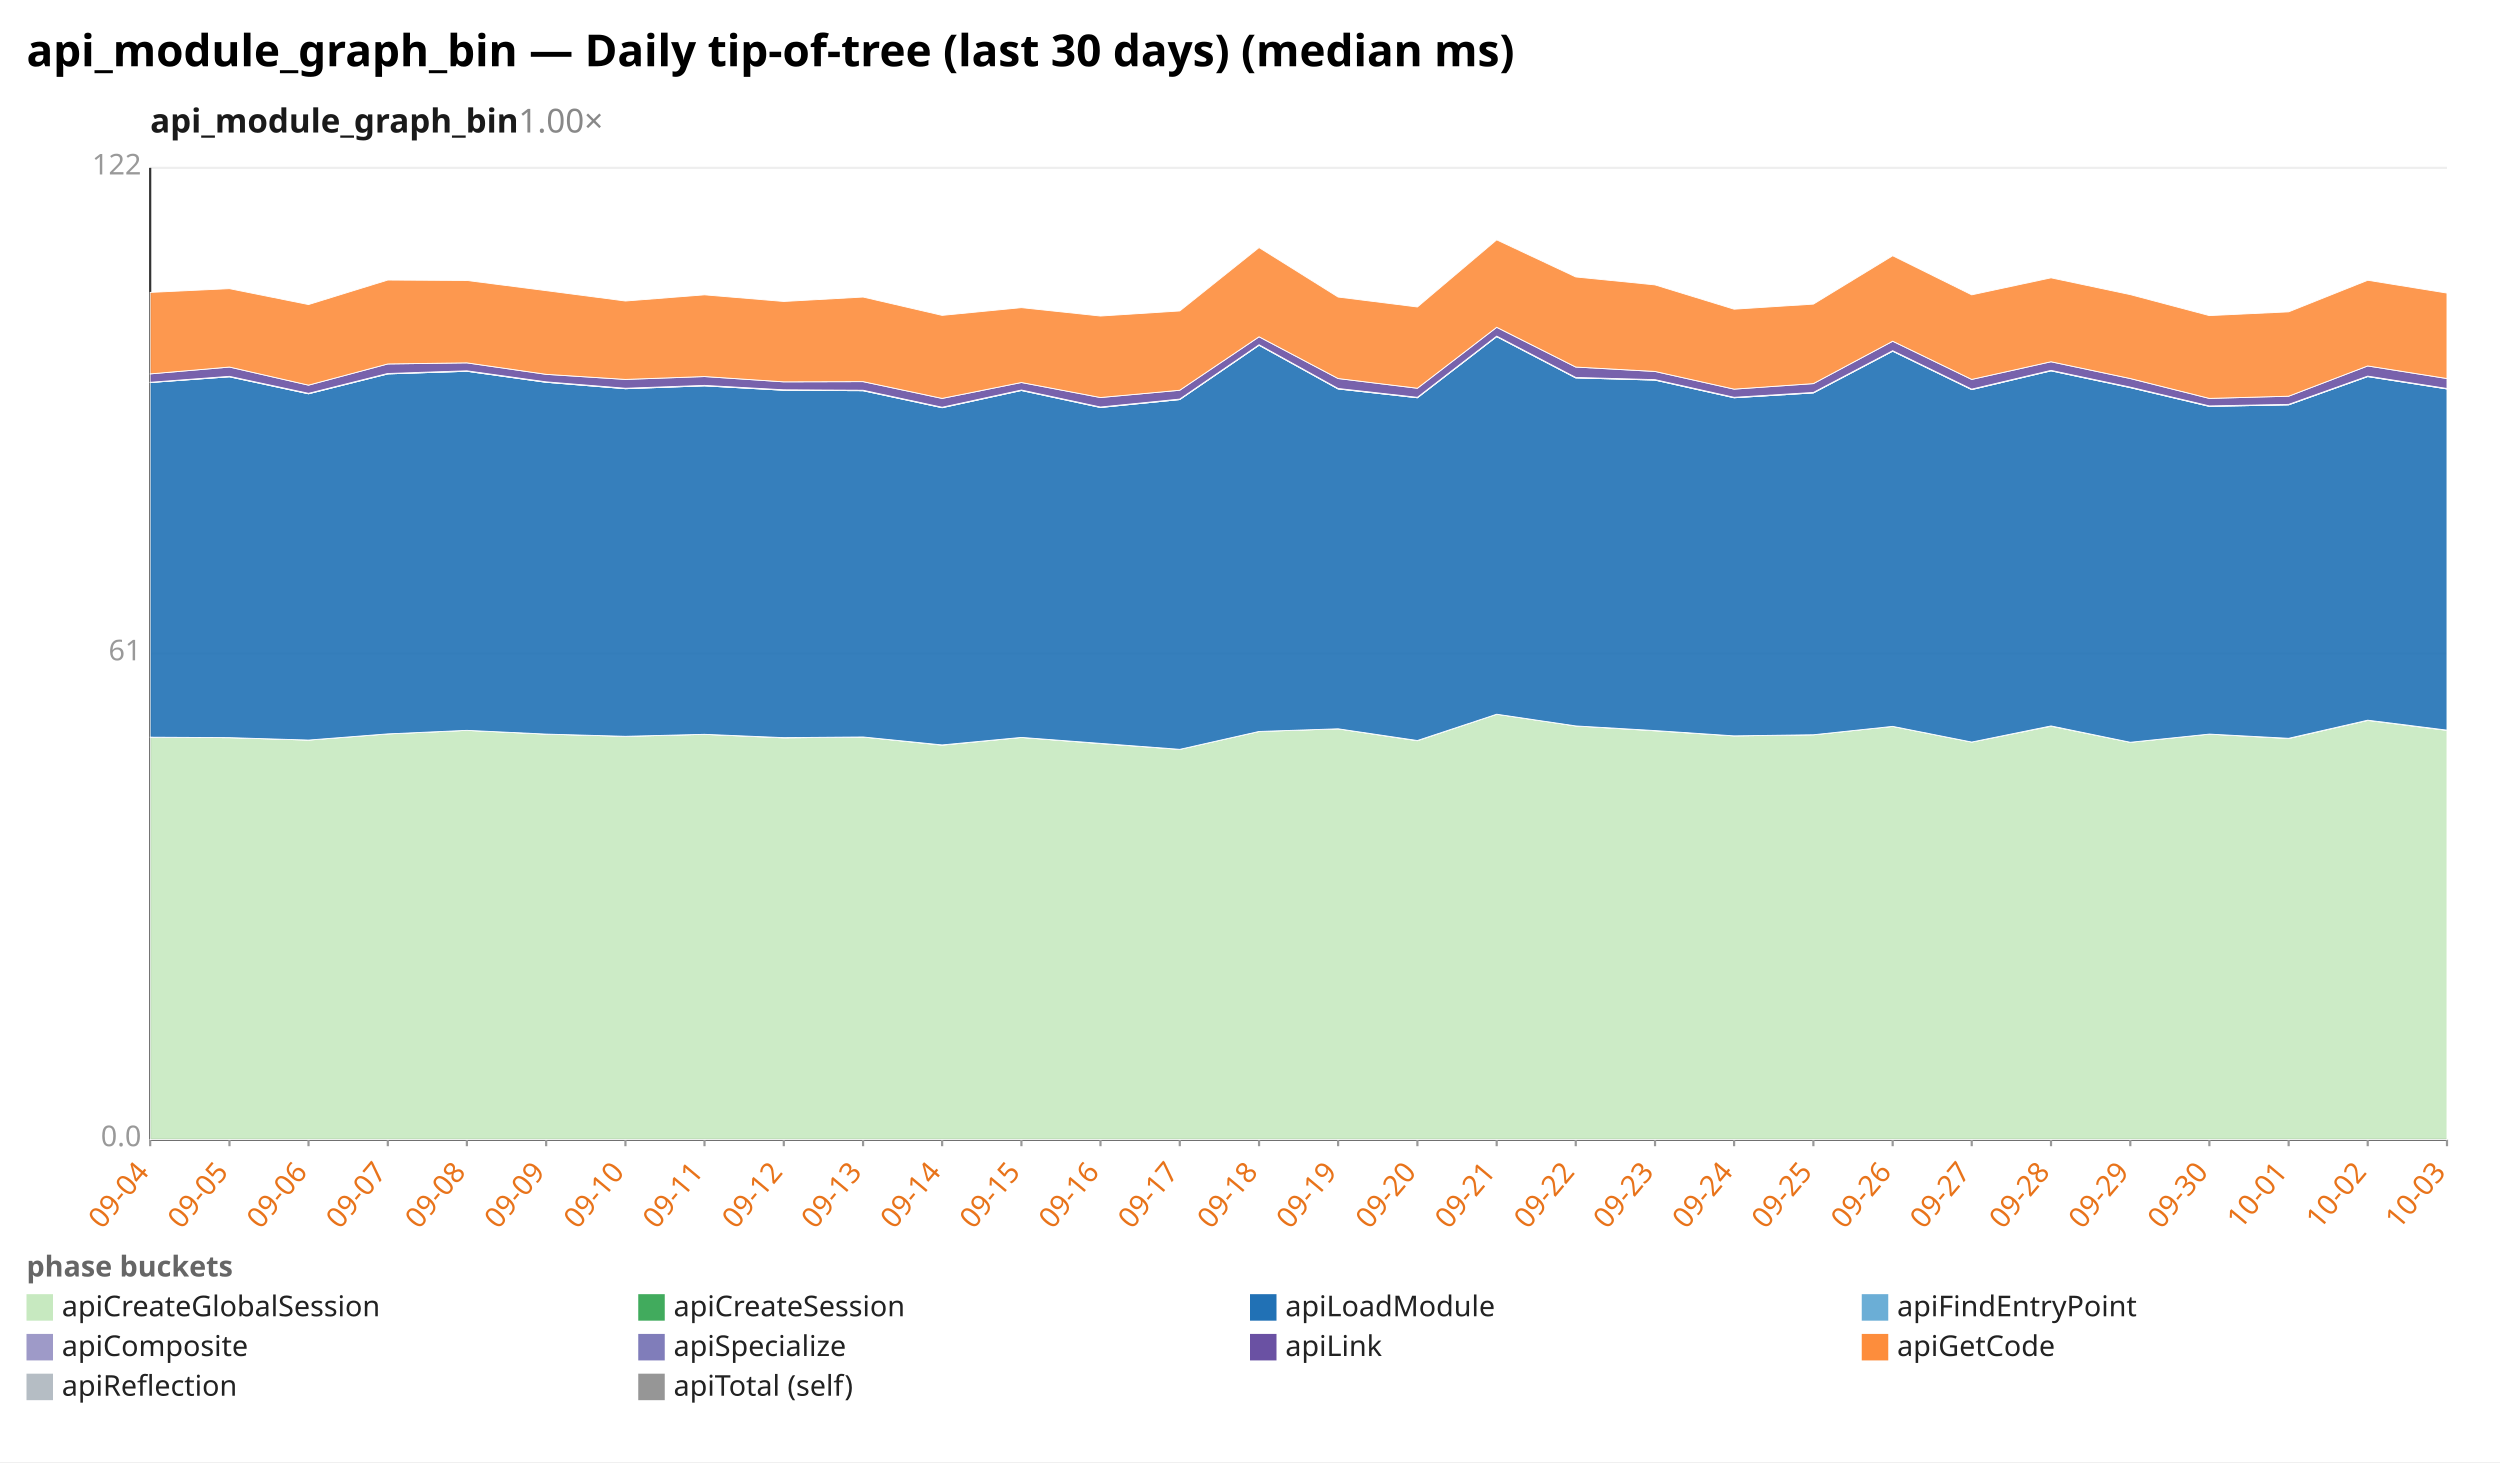
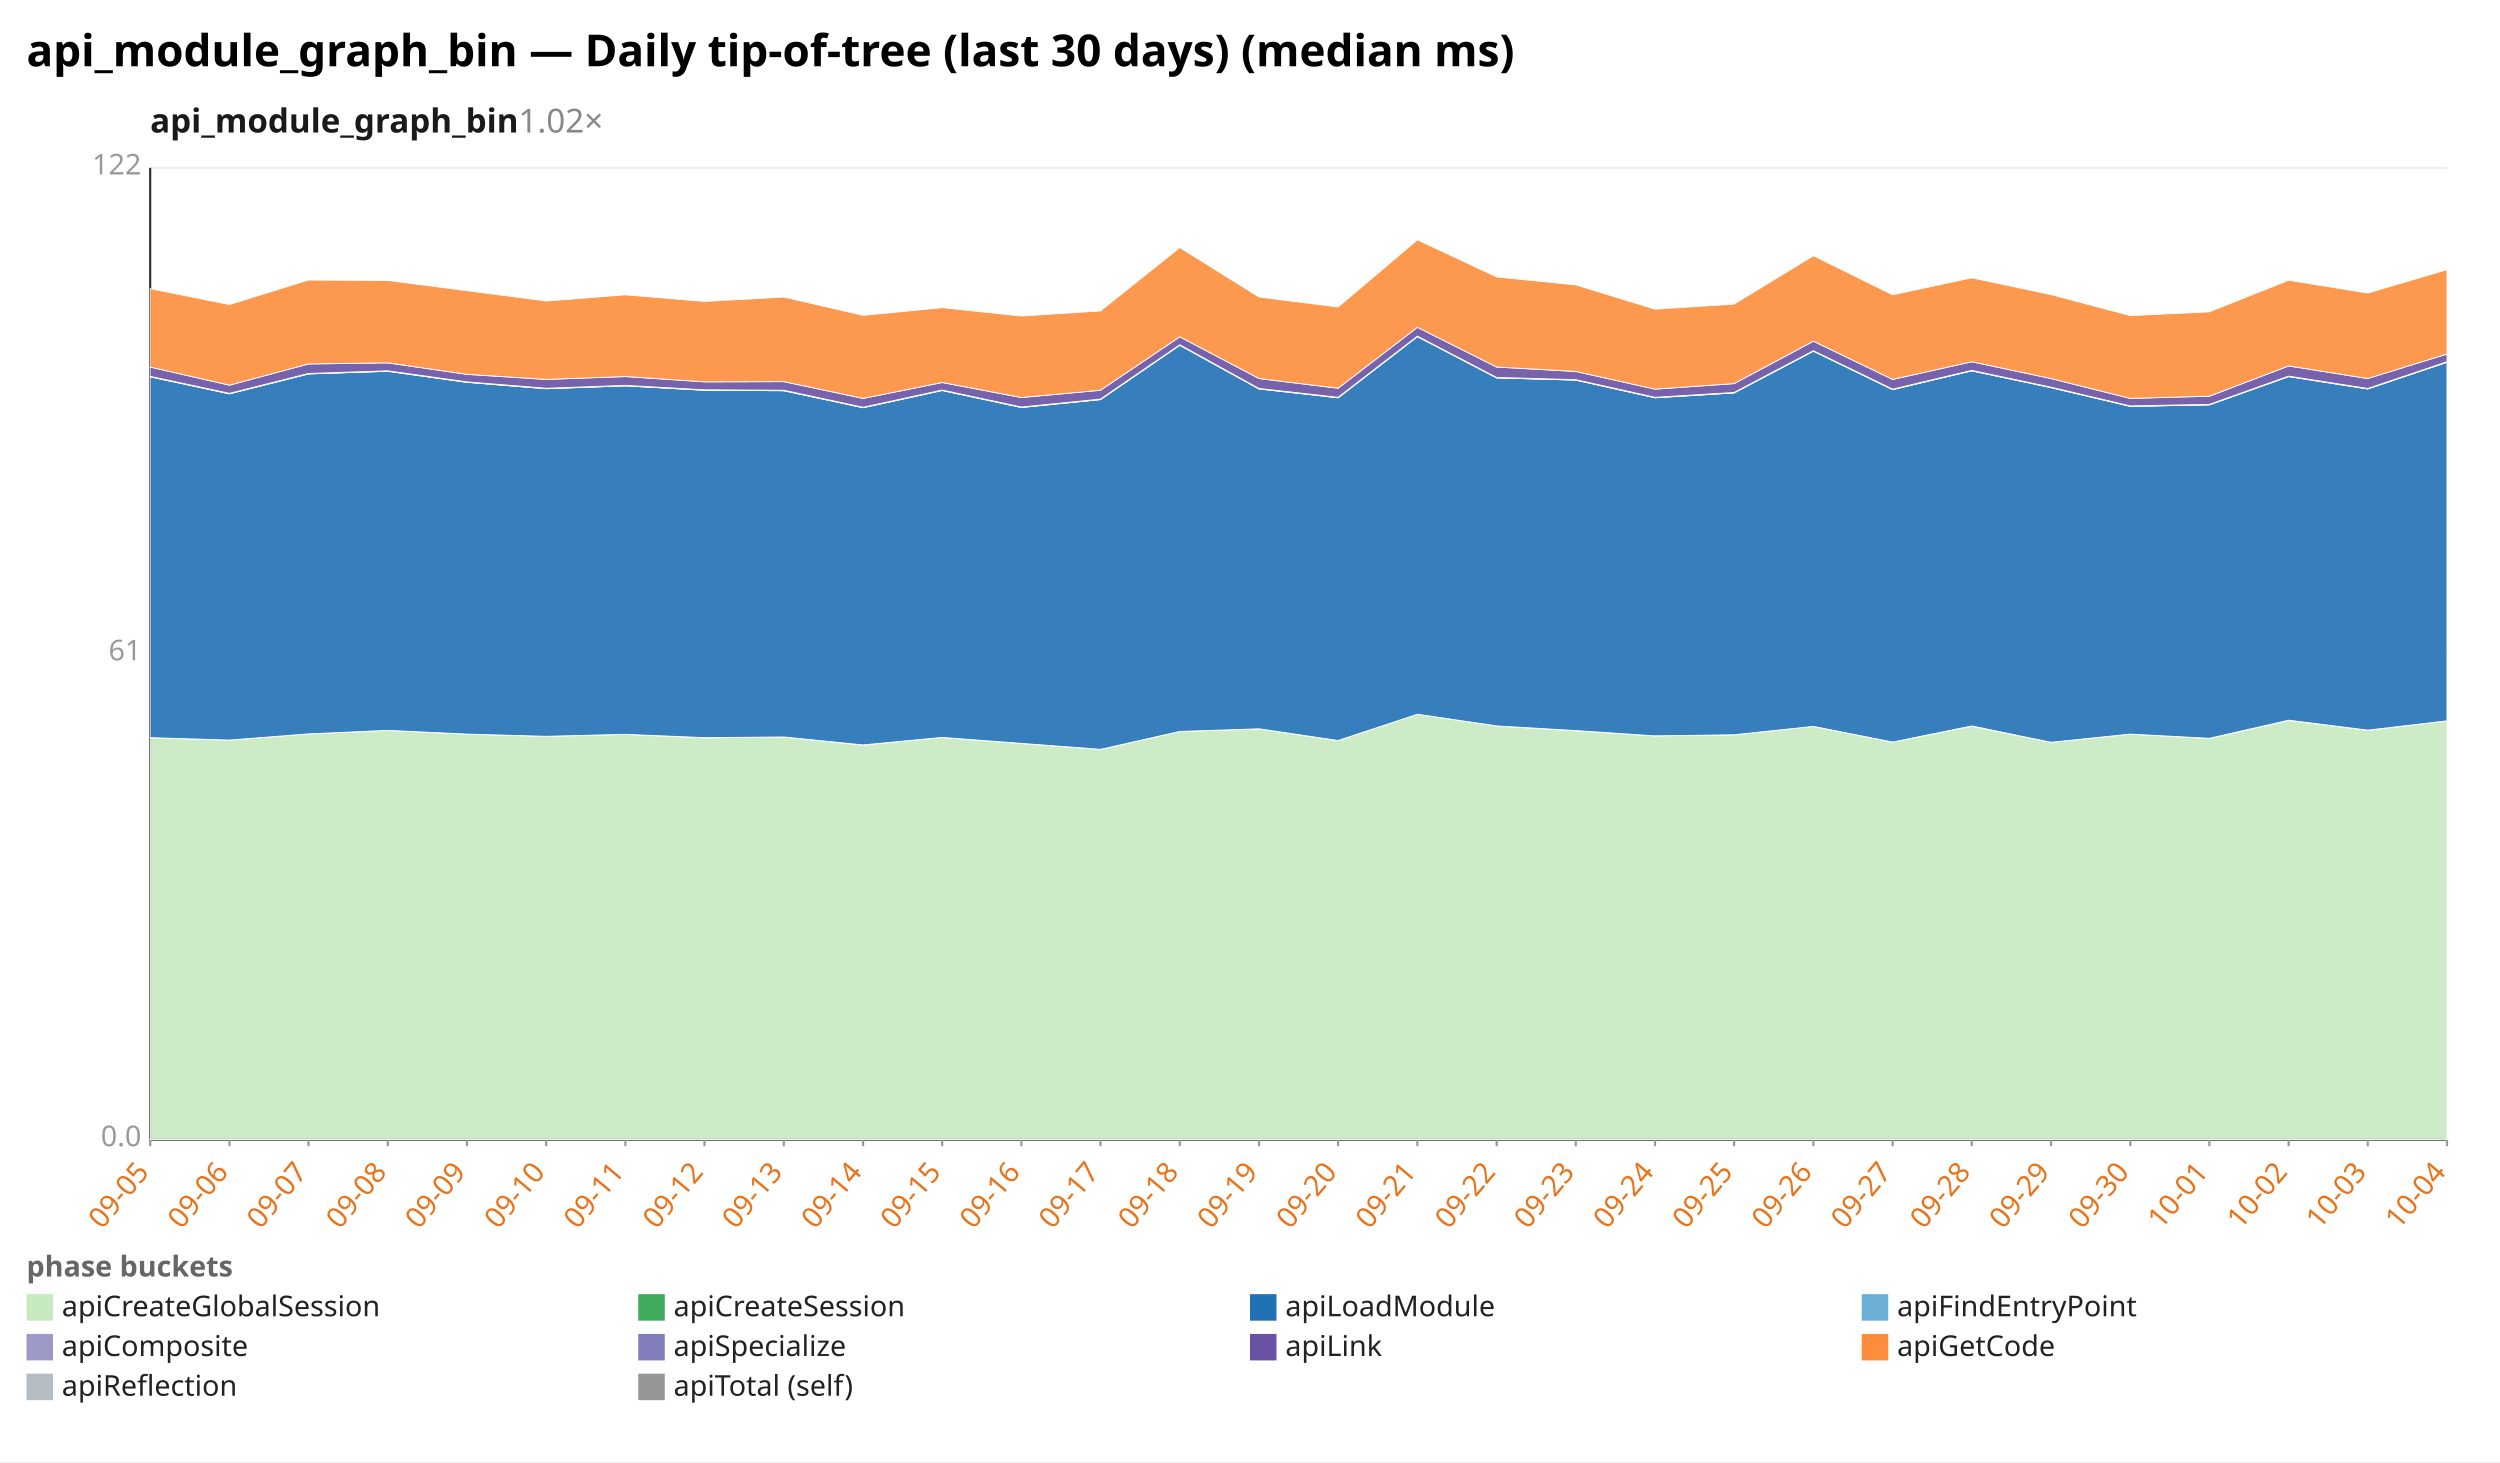
<svg xmlns="http://www.w3.org/2000/svg" width="1132" height="662" viewBox="0 0 1132 662" preserveAspectRatio="xMidYMid meet" font-family="sans-serif" font-size="13">
  <rect width="1132" height="662" fill="white" />
  <text x="12" y="30" font-size="20" font-weight="bold">api_module_graph_bin — Daily tip-of-tree (last 30 days) (median ms)</text>
-   <text x="68" y="60" font-size="15" font-weight="600" fill="#1a1a1a">api_module_graph_bin<tspan fill="#888" font-weight="400" text-decoration="none">  1.00×</tspan>
+   <text x="68" y="60" font-size="15" font-weight="600" fill="#1a1a1a">api_module_graph_bin<tspan fill="#888" font-weight="400" text-decoration="none">  1.02×</tspan>
  </text>
  <line x1="68.0" y1="516.0" x2="1108.0" y2="516.0" stroke="#eee" />
  <text x="64.0" y="519.0" text-anchor="end" fill="#999">0.0</text>
  <line x1="68.0" y1="296.0" x2="1108.0" y2="296.0" stroke="#eee" />
  <text x="64.0" y="299.0" text-anchor="end" fill="#999">61</text>
  <line x1="68.0" y1="76.0" x2="1108.0" y2="76.0" stroke="#eee" />
  <text x="64.0" y="79.0" text-anchor="end" fill="#999">122</text>
  <line x1="68.0" y1="76.0" x2="68.0" y2="516.0" stroke="#333" />
  <line x1="68.0" y1="516.0" x2="1108.0" y2="516.0" stroke="#333" />
  <line x1="68.0" y1="516.0" x2="68.0" y2="519.0" stroke="#999" />
-   <text x="68.0" y="531.0" text-anchor="end" fill="#e8731a" transform="rotate(-50 68.0 531.0)">09-04</text>
+   <text x="68.0" y="531.0" text-anchor="end" fill="#e8731a" transform="rotate(-50 68.0 531.0)">09-05</text>
  <line x1="103.9" y1="516.0" x2="103.9" y2="519.0" stroke="#999" />
-   <text x="103.9" y="531.0" text-anchor="end" fill="#e8731a" transform="rotate(-50 103.9 531.0)">09-05</text>
+   <text x="103.9" y="531.0" text-anchor="end" fill="#e8731a" transform="rotate(-50 103.9 531.0)">09-06</text>
  <line x1="139.7" y1="516.0" x2="139.7" y2="519.0" stroke="#999" />
-   <text x="139.7" y="531.0" text-anchor="end" fill="#e8731a" transform="rotate(-50 139.7 531.0)">09-06</text>
+   <text x="139.7" y="531.0" text-anchor="end" fill="#e8731a" transform="rotate(-50 139.7 531.0)">09-07</text>
  <line x1="175.6" y1="516.0" x2="175.6" y2="519.0" stroke="#999" />
-   <text x="175.6" y="531.0" text-anchor="end" fill="#e8731a" transform="rotate(-50 175.6 531.0)">09-07</text>
+   <text x="175.6" y="531.0" text-anchor="end" fill="#e8731a" transform="rotate(-50 175.6 531.0)">09-08</text>
  <line x1="211.4" y1="516.0" x2="211.4" y2="519.0" stroke="#999" />
-   <text x="211.4" y="531.0" text-anchor="end" fill="#e8731a" transform="rotate(-50 211.4 531.0)">09-08</text>
+   <text x="211.4" y="531.0" text-anchor="end" fill="#e8731a" transform="rotate(-50 211.4 531.0)">09-09</text>
  <line x1="247.3" y1="516.0" x2="247.3" y2="519.0" stroke="#999" />
-   <text x="247.3" y="531.0" text-anchor="end" fill="#e8731a" transform="rotate(-50 247.3 531.0)">09-09</text>
+   <text x="247.3" y="531.0" text-anchor="end" fill="#e8731a" transform="rotate(-50 247.3 531.0)">09-10</text>
  <line x1="283.2" y1="516.0" x2="283.2" y2="519.0" stroke="#999" />
-   <text x="283.2" y="531.0" text-anchor="end" fill="#e8731a" transform="rotate(-50 283.2 531.0)">09-10</text>
+   <text x="283.2" y="531.0" text-anchor="end" fill="#e8731a" transform="rotate(-50 283.2 531.0)">09-11</text>
  <line x1="319.0" y1="516.0" x2="319.0" y2="519.0" stroke="#999" />
-   <text x="319.0" y="531.0" text-anchor="end" fill="#e8731a" transform="rotate(-50 319.0 531.0)">09-11</text>
+   <text x="319.0" y="531.0" text-anchor="end" fill="#e8731a" transform="rotate(-50 319.0 531.0)">09-12</text>
  <line x1="354.9" y1="516.0" x2="354.9" y2="519.0" stroke="#999" />
-   <text x="354.9" y="531.0" text-anchor="end" fill="#e8731a" transform="rotate(-50 354.9 531.0)">09-12</text>
+   <text x="354.9" y="531.0" text-anchor="end" fill="#e8731a" transform="rotate(-50 354.9 531.0)">09-13</text>
  <line x1="390.8" y1="516.0" x2="390.8" y2="519.0" stroke="#999" />
-   <text x="390.8" y="531.0" text-anchor="end" fill="#e8731a" transform="rotate(-50 390.8 531.0)">09-13</text>
+   <text x="390.8" y="531.0" text-anchor="end" fill="#e8731a" transform="rotate(-50 390.8 531.0)">09-14</text>
  <line x1="426.6" y1="516.0" x2="426.6" y2="519.0" stroke="#999" />
-   <text x="426.6" y="531.0" text-anchor="end" fill="#e8731a" transform="rotate(-50 426.6 531.0)">09-14</text>
+   <text x="426.6" y="531.0" text-anchor="end" fill="#e8731a" transform="rotate(-50 426.6 531.0)">09-15</text>
  <line x1="462.5" y1="516.0" x2="462.5" y2="519.0" stroke="#999" />
-   <text x="462.5" y="531.0" text-anchor="end" fill="#e8731a" transform="rotate(-50 462.5 531.0)">09-15</text>
+   <text x="462.5" y="531.0" text-anchor="end" fill="#e8731a" transform="rotate(-50 462.5 531.0)">09-16</text>
  <line x1="498.3" y1="516.0" x2="498.3" y2="519.0" stroke="#999" />
-   <text x="498.3" y="531.0" text-anchor="end" fill="#e8731a" transform="rotate(-50 498.3 531.0)">09-16</text>
+   <text x="498.3" y="531.0" text-anchor="end" fill="#e8731a" transform="rotate(-50 498.3 531.0)">09-17</text>
  <line x1="534.2" y1="516.0" x2="534.2" y2="519.0" stroke="#999" />
-   <text x="534.2" y="531.0" text-anchor="end" fill="#e8731a" transform="rotate(-50 534.2 531.0)">09-17</text>
+   <text x="534.2" y="531.0" text-anchor="end" fill="#e8731a" transform="rotate(-50 534.2 531.0)">09-18</text>
  <line x1="570.1" y1="516.0" x2="570.1" y2="519.0" stroke="#999" />
-   <text x="570.1" y="531.0" text-anchor="end" fill="#e8731a" transform="rotate(-50 570.1 531.0)">09-18</text>
+   <text x="570.1" y="531.0" text-anchor="end" fill="#e8731a" transform="rotate(-50 570.1 531.0)">09-19</text>
  <line x1="605.9" y1="516.0" x2="605.9" y2="519.0" stroke="#999" />
-   <text x="605.9" y="531.0" text-anchor="end" fill="#e8731a" transform="rotate(-50 605.9 531.0)">09-19</text>
+   <text x="605.9" y="531.0" text-anchor="end" fill="#e8731a" transform="rotate(-50 605.9 531.0)">09-20</text>
  <line x1="641.8" y1="516.0" x2="641.8" y2="519.0" stroke="#999" />
-   <text x="641.8" y="531.0" text-anchor="end" fill="#e8731a" transform="rotate(-50 641.8 531.0)">09-20</text>
+   <text x="641.8" y="531.0" text-anchor="end" fill="#e8731a" transform="rotate(-50 641.8 531.0)">09-21</text>
  <line x1="677.7" y1="516.0" x2="677.7" y2="519.0" stroke="#999" />
-   <text x="677.7" y="531.0" text-anchor="end" fill="#e8731a" transform="rotate(-50 677.7 531.0)">09-21</text>
+   <text x="677.7" y="531.0" text-anchor="end" fill="#e8731a" transform="rotate(-50 677.7 531.0)">09-22</text>
  <line x1="713.5" y1="516.0" x2="713.5" y2="519.0" stroke="#999" />
-   <text x="713.5" y="531.0" text-anchor="end" fill="#e8731a" transform="rotate(-50 713.5 531.0)">09-22</text>
+   <text x="713.5" y="531.0" text-anchor="end" fill="#e8731a" transform="rotate(-50 713.5 531.0)">09-23</text>
  <line x1="749.4" y1="516.0" x2="749.4" y2="519.0" stroke="#999" />
-   <text x="749.4" y="531.0" text-anchor="end" fill="#e8731a" transform="rotate(-50 749.4 531.0)">09-23</text>
+   <text x="749.4" y="531.0" text-anchor="end" fill="#e8731a" transform="rotate(-50 749.4 531.0)">09-24</text>
  <line x1="785.2" y1="516.0" x2="785.2" y2="519.0" stroke="#999" />
-   <text x="785.2" y="531.0" text-anchor="end" fill="#e8731a" transform="rotate(-50 785.2 531.0)">09-24</text>
+   <text x="785.2" y="531.0" text-anchor="end" fill="#e8731a" transform="rotate(-50 785.2 531.0)">09-25</text>
  <line x1="821.1" y1="516.0" x2="821.1" y2="519.0" stroke="#999" />
-   <text x="821.1" y="531.0" text-anchor="end" fill="#e8731a" transform="rotate(-50 821.1 531.0)">09-25</text>
+   <text x="821.1" y="531.0" text-anchor="end" fill="#e8731a" transform="rotate(-50 821.1 531.0)">09-26</text>
  <line x1="857.0" y1="516.0" x2="857.0" y2="519.0" stroke="#999" />
-   <text x="857.0" y="531.0" text-anchor="end" fill="#e8731a" transform="rotate(-50 857.0 531.0)">09-26</text>
+   <text x="857.0" y="531.0" text-anchor="end" fill="#e8731a" transform="rotate(-50 857.0 531.0)">09-27</text>
  <line x1="892.8" y1="516.0" x2="892.8" y2="519.0" stroke="#999" />
-   <text x="892.8" y="531.0" text-anchor="end" fill="#e8731a" transform="rotate(-50 892.8 531.0)">09-27</text>
+   <text x="892.8" y="531.0" text-anchor="end" fill="#e8731a" transform="rotate(-50 892.8 531.0)">09-28</text>
  <line x1="928.7" y1="516.0" x2="928.7" y2="519.0" stroke="#999" />
-   <text x="928.7" y="531.0" text-anchor="end" fill="#e8731a" transform="rotate(-50 928.7 531.0)">09-28</text>
+   <text x="928.7" y="531.0" text-anchor="end" fill="#e8731a" transform="rotate(-50 928.7 531.0)">09-29</text>
  <line x1="964.6" y1="516.0" x2="964.6" y2="519.0" stroke="#999" />
-   <text x="964.6" y="531.0" text-anchor="end" fill="#e8731a" transform="rotate(-50 964.6 531.0)">09-29</text>
+   <text x="964.6" y="531.0" text-anchor="end" fill="#e8731a" transform="rotate(-50 964.6 531.0)">09-30</text>
  <line x1="1000.4" y1="516.0" x2="1000.4" y2="519.0" stroke="#999" />
-   <text x="1000.4" y="531.0" text-anchor="end" fill="#e8731a" transform="rotate(-50 1000.4 531.0)">09-30</text>
+   <text x="1000.4" y="531.0" text-anchor="end" fill="#e8731a" transform="rotate(-50 1000.4 531.0)">10-01</text>
  <line x1="1036.3" y1="516.0" x2="1036.3" y2="519.0" stroke="#999" />
-   <text x="1036.3" y="531.0" text-anchor="end" fill="#e8731a" transform="rotate(-50 1036.3 531.0)">10-01</text>
+   <text x="1036.3" y="531.0" text-anchor="end" fill="#e8731a" transform="rotate(-50 1036.3 531.0)">10-02</text>
  <line x1="1072.1" y1="516.0" x2="1072.1" y2="519.0" stroke="#999" />
-   <text x="1072.1" y="531.0" text-anchor="end" fill="#e8731a" transform="rotate(-50 1072.1 531.0)">10-02</text>
+   <text x="1072.1" y="531.0" text-anchor="end" fill="#e8731a" transform="rotate(-50 1072.1 531.0)">10-03</text>
  <line x1="1108.0" y1="516.0" x2="1108.0" y2="519.0" stroke="#999" />
-   <text x="1108.0" y="531.0" text-anchor="end" fill="#e8731a" transform="rotate(-50 1108.0 531.0)">10-03</text>
-   <polygon points="68.0,333.8 103.9,334.0 139.7,335.1 175.6,332.3 211.4,330.7 247.3,332.4 283.2,333.4 319.0,332.5 354.9,334.1 390.8,333.7 426.6,337.4 462.5,333.9 498.3,336.7 534.2,339.3 570.1,331.2 605.9,330.0 641.8,335.4 677.7,323.4 713.5,328.7 749.4,330.9 785.2,333.2 821.1,332.7 857.0,328.9 892.8,336.0 928.7,328.8 964.6,336.1 1000.4,332.4 1036.3,334.4 1072.1,326.2 1108.0,330.7 1108.0,516.0 1072.1,516.0 1036.3,516.0 1000.4,516.0 964.6,516.0 928.7,516.0 892.8,516.0 857.0,516.0 821.1,516.0 785.2,516.0 749.4,516.0 713.5,516.0 677.7,516.0 641.8,516.0 605.9,516.0 570.1,516.0 534.2,516.0 498.3,516.0 462.5,516.0 426.6,516.0 390.8,516.0 354.9,516.0 319.0,516.0 283.2,516.0 247.3,516.0 211.4,516.0 175.6,516.0 139.7,516.0 103.9,516.0 68.0,516.0" fill="#c7e9c0" fill-opacity="0.9" stroke="#fff" stroke-width="0.4" />
-   <polygon points="68.0,333.8 103.9,334.0 139.7,335.1 175.6,332.3 211.4,330.7 247.3,332.4 283.2,333.4 319.0,332.5 354.9,334.0 390.8,333.7 426.6,337.3 462.5,333.9 498.3,336.6 534.2,339.3 570.1,331.2 605.9,330.0 641.8,335.3 677.7,323.4 713.5,328.7 749.4,330.8 785.2,333.2 821.1,332.7 857.0,328.9 892.8,336.0 928.7,328.7 964.6,336.1 1000.4,332.4 1036.3,334.3 1072.1,326.1 1108.0,330.6 1108.0,330.7 1072.1,326.2 1036.3,334.4 1000.4,332.4 964.6,336.1 928.7,328.8 892.8,336.0 857.0,328.9 821.1,332.7 785.2,333.2 749.4,330.9 713.5,328.7 677.7,323.4 641.8,335.4 605.9,330.0 570.1,331.2 534.2,339.3 498.3,336.7 462.5,333.9 426.6,337.4 390.8,333.7 354.9,334.1 319.0,332.5 283.2,333.4 247.3,332.4 211.4,330.7 175.6,332.3 139.7,335.1 103.9,334.0 68.0,333.8" fill="#41ab5d" fill-opacity="0.9" stroke="#fff" stroke-width="0.4" />
-   <polygon points="68.0,173.2 103.9,170.6 139.7,178.3 175.6,169.3 211.4,168.1 247.3,173.1 283.2,176.0 319.0,174.7 354.9,176.7 390.8,176.9 426.6,184.6 462.5,176.8 498.3,184.5 534.2,180.9 570.1,156.3 605.9,176.1 641.8,180.1 677.7,152.4 713.5,171.1 749.4,172.1 785.2,180.1 821.1,177.9 857.0,159.0 892.8,176.4 928.7,167.9 964.6,175.5 1000.4,184.0 1036.3,183.3 1072.1,170.5 1108.0,176.1 1108.0,330.6 1072.1,326.1 1036.3,334.3 1000.4,332.4 964.6,336.1 928.7,328.7 892.8,336.0 857.0,328.9 821.1,332.7 785.2,333.2 749.4,330.8 713.5,328.7 677.7,323.4 641.8,335.3 605.9,330.0 570.1,331.2 534.2,339.3 498.3,336.6 462.5,333.9 426.6,337.3 390.8,333.7 354.9,334.0 319.0,332.5 283.2,333.4 247.3,332.4 211.4,330.7 175.6,332.3 139.7,335.1 103.9,334.0 68.0,333.8" fill="#2171b5" fill-opacity="0.9" stroke="#fff" stroke-width="0.4" />
-   <polygon points="68.0,173.2 103.9,170.6 139.7,178.3 175.6,169.3 211.4,168.1 247.3,173.1 283.2,176.0 319.0,174.7 354.9,176.7 390.8,176.9 426.6,184.6 462.5,176.8 498.3,184.5 534.2,180.9 570.1,156.3 605.9,176.1 641.8,180.1 677.7,152.4 713.5,171.1 749.4,172.1 785.2,180.1 821.1,177.9 857.0,159.0 892.8,176.4 928.7,167.9 964.6,175.5 1000.4,184.0 1036.3,183.3 1072.1,170.5 1108.0,176.1 1108.0,176.1 1072.1,170.5 1036.3,183.3 1000.4,184.0 964.6,175.5 928.7,167.9 892.8,176.4 857.0,159.0 821.1,177.9 785.2,180.1 749.4,172.1 713.5,171.1 677.7,152.4 641.8,180.1 605.9,176.1 570.1,156.3 534.2,180.9 498.3,184.5 462.5,176.8 426.6,184.6 390.8,176.9 354.9,176.7 319.0,174.7 283.2,176.0 247.3,173.1 211.4,168.1 175.6,169.3 139.7,178.3 103.9,170.6 68.0,173.2" fill="#6baed6" fill-opacity="0.9" stroke="#fff" stroke-width="0.4" />
-   <polygon points="68.0,173.1 103.9,170.4 139.7,178.1 175.6,169.1 211.4,167.9 247.3,172.9 283.2,175.8 319.0,174.5 354.9,176.5 390.8,176.7 426.6,184.4 462.5,176.6 498.3,184.3 534.2,180.7 570.1,156.1 605.9,175.9 641.8,179.9 677.7,152.2 713.5,170.9 749.4,171.9 785.2,179.9 821.1,177.7 857.0,158.8 892.8,176.2 928.7,167.7 964.6,175.3 1000.4,183.8 1036.3,183.1 1072.1,170.3 1108.0,175.9 1108.0,176.1 1072.1,170.5 1036.3,183.3 1000.4,184.0 964.6,175.5 928.7,167.9 892.8,176.4 857.0,159.0 821.1,177.9 785.2,180.1 749.4,172.1 713.5,171.1 677.7,152.4 641.8,180.1 605.9,176.1 570.1,156.3 534.2,180.9 498.3,184.5 462.5,176.8 426.6,184.6 390.8,176.9 354.9,176.7 319.0,174.7 283.2,176.0 247.3,173.1 211.4,168.1 175.6,169.3 139.7,178.3 103.9,170.6 68.0,173.2" fill="#9e9ac8" fill-opacity="0.9" stroke="#fff" stroke-width="0.4" />
-   <polygon points="68.0,169.3 103.9,166.2 139.7,174.4 175.6,164.8 211.4,164.3 247.3,169.5 283.2,171.8 319.0,170.5 354.9,172.9 390.8,172.8 426.6,180.4 462.5,173.2 498.3,180.0 534.2,176.7 570.1,152.5 605.9,171.4 641.8,175.8 677.7,148.2 713.5,166.2 749.4,168.2 785.2,176.2 821.1,173.7 857.0,154.5 892.8,171.8 928.7,163.8 964.6,171.4 1000.4,180.4 1036.3,179.4 1072.1,165.7 1108.0,171.4 1108.0,175.9 1072.1,170.3 1036.3,183.1 1000.4,183.8 964.6,175.3 928.7,167.7 892.8,176.2 857.0,158.8 821.1,177.7 785.2,179.9 749.4,171.9 713.5,170.9 677.7,152.2 641.8,179.9 605.9,175.9 570.1,156.1 534.2,180.7 498.3,184.3 462.5,176.6 426.6,184.4 390.8,176.7 354.9,176.5 319.0,174.5 283.2,175.8 247.3,172.9 211.4,167.9 175.6,169.1 139.7,178.1 103.9,170.4 68.0,173.1" fill="#6a51a3" fill-opacity="0.9" stroke="#fff" stroke-width="0.4" />
-   <polygon points="68.0,132.4 103.9,130.7 139.7,137.9 175.6,126.8 211.4,127.0 247.3,131.6 283.2,136.3 319.0,133.5 354.9,136.5 390.8,134.5 426.6,142.8 462.5,139.3 498.3,143.1 534.2,140.8 570.1,112.1 605.9,134.5 641.8,139.0 677.7,108.6 713.5,125.4 749.4,129.0 785.2,140.0 821.1,137.7 857.0,115.8 892.8,133.5 928.7,125.8 964.6,133.4 1000.4,142.9 1036.3,141.2 1072.1,126.9 1108.0,132.7 1108.0,171.4 1072.1,165.7 1036.3,179.4 1000.4,180.4 964.6,171.4 928.7,163.8 892.8,171.8 857.0,154.5 821.1,173.7 785.2,176.2 749.4,168.2 713.5,166.2 677.7,148.2 641.8,175.8 605.9,171.4 570.1,152.5 534.2,176.7 498.3,180.0 462.5,173.2 426.6,180.4 390.8,172.8 354.9,172.9 319.0,170.5 283.2,171.8 247.3,169.5 211.4,164.3 175.6,164.8 139.7,174.4 103.9,166.2 68.0,169.3" fill="#fd8d3c" fill-opacity="0.9" stroke="#fff" stroke-width="0.4" />
+   <text x="1108.0" y="531.0" text-anchor="end" fill="#e8731a" transform="rotate(-50 1108.0 531.0)">10-04</text>
+   <polygon points="68.0,334.0 103.9,335.1 139.7,332.3 175.6,330.7 211.4,332.4 247.3,333.4 283.2,332.5 319.0,334.1 354.9,333.7 390.8,337.4 426.6,333.9 462.5,336.7 498.3,339.3 534.2,331.2 570.1,330.0 605.9,335.4 641.8,323.4 677.7,328.7 713.5,330.9 749.4,333.2 785.2,332.7 821.1,328.9 857.0,336.0 892.8,328.8 928.7,336.1 964.6,332.4 1000.4,334.4 1036.3,326.2 1072.1,330.7 1108.0,326.4 1108.0,516.0 1072.1,516.0 1036.3,516.0 1000.4,516.0 964.6,516.0 928.7,516.0 892.8,516.0 857.0,516.0 821.1,516.0 785.2,516.0 749.4,516.0 713.5,516.0 677.7,516.0 641.8,516.0 605.9,516.0 570.1,516.0 534.2,516.0 498.3,516.0 462.5,516.0 426.6,516.0 390.8,516.0 354.9,516.0 319.0,516.0 283.2,516.0 247.3,516.0 211.4,516.0 175.6,516.0 139.7,516.0 103.9,516.0 68.0,516.0" fill="#c7e9c0" fill-opacity="0.9" stroke="#fff" stroke-width="0.4" />
+   <polygon points="68.0,334.0 103.9,335.1 139.7,332.3 175.6,330.7 211.4,332.4 247.3,333.4 283.2,332.5 319.0,334.0 354.9,333.7 390.8,337.3 426.6,333.9 462.5,336.6 498.3,339.3 534.2,331.2 570.1,330.0 605.9,335.3 641.8,323.4 677.7,328.7 713.5,330.8 749.4,333.2 785.2,332.7 821.1,328.9 857.0,336.0 892.8,328.7 928.7,336.1 964.6,332.4 1000.4,334.3 1036.3,326.1 1072.1,330.6 1108.0,326.4 1108.0,326.4 1072.1,330.7 1036.3,326.2 1000.4,334.4 964.6,332.4 928.7,336.1 892.8,328.8 857.0,336.0 821.1,328.9 785.2,332.7 749.4,333.2 713.5,330.9 677.7,328.7 641.8,323.4 605.9,335.4 570.1,330.0 534.2,331.2 498.3,339.3 462.5,336.7 426.6,333.9 390.8,337.4 354.9,333.7 319.0,334.1 283.2,332.5 247.3,333.4 211.4,332.4 175.6,330.7 139.7,332.3 103.9,335.1 68.0,334.0" fill="#41ab5d" fill-opacity="0.9" stroke="#fff" stroke-width="0.4" />
+   <polygon points="68.0,170.6 103.9,178.3 139.7,169.3 175.6,168.1 211.4,173.1 247.3,176.0 283.2,174.7 319.0,176.7 354.9,176.9 390.8,184.6 426.6,176.8 462.5,184.5 498.3,180.9 534.2,156.3 570.1,176.1 605.9,180.1 641.8,152.4 677.7,171.1 713.5,172.1 749.4,180.1 785.2,177.9 821.1,159.0 857.0,176.4 892.8,167.9 928.7,175.5 964.6,184.0 1000.4,183.3 1036.3,170.5 1072.1,176.1 1108.0,164.0 1108.0,326.4 1072.1,330.6 1036.3,326.1 1000.4,334.3 964.6,332.4 928.7,336.1 892.8,328.7 857.0,336.0 821.1,328.9 785.2,332.7 749.4,333.2 713.5,330.8 677.7,328.7 641.8,323.4 605.9,335.3 570.1,330.0 534.2,331.2 498.3,339.3 462.5,336.6 426.6,333.9 390.8,337.3 354.9,333.7 319.0,334.0 283.2,332.5 247.3,333.4 211.4,332.4 175.6,330.7 139.7,332.3 103.9,335.1 68.0,334.0" fill="#2171b5" fill-opacity="0.9" stroke="#fff" stroke-width="0.4" />
+   <polygon points="68.0,170.6 103.9,178.3 139.7,169.3 175.6,168.1 211.4,173.1 247.3,176.0 283.2,174.7 319.0,176.7 354.9,176.9 390.8,184.6 426.6,176.8 462.5,184.5 498.3,180.9 534.2,156.3 570.1,176.1 605.9,180.1 641.8,152.4 677.7,171.1 713.5,172.1 749.4,180.1 785.2,177.9 821.1,159.0 857.0,176.4 892.8,167.9 928.7,175.5 964.6,184.0 1000.4,183.3 1036.3,170.5 1072.1,176.1 1108.0,164.0 1108.0,164.0 1072.1,176.1 1036.3,170.5 1000.4,183.3 964.6,184.0 928.7,175.5 892.8,167.9 857.0,176.4 821.1,159.0 785.2,177.9 749.4,180.1 713.5,172.1 677.7,171.1 641.8,152.4 605.9,180.1 570.1,176.1 534.2,156.3 498.3,180.9 462.5,184.5 426.6,176.8 390.8,184.6 354.9,176.9 319.0,176.7 283.2,174.7 247.3,176.0 211.4,173.1 175.6,168.1 139.7,169.3 103.9,178.3 68.0,170.6" fill="#6baed6" fill-opacity="0.9" stroke="#fff" stroke-width="0.4" />
+   <polygon points="68.0,170.4 103.9,178.1 139.7,169.1 175.6,167.9 211.4,172.9 247.3,175.8 283.2,174.5 319.0,176.5 354.9,176.7 390.8,184.4 426.6,176.6 462.5,184.3 498.3,180.7 534.2,156.1 570.1,175.9 605.9,179.9 641.8,152.2 677.7,170.9 713.5,171.9 749.4,179.9 785.2,177.7 821.1,158.8 857.0,176.2 892.8,167.7 928.7,175.3 964.6,183.8 1000.4,183.1 1036.3,170.3 1072.1,175.9 1108.0,163.8 1108.0,164.0 1072.1,176.1 1036.3,170.5 1000.4,183.3 964.6,184.0 928.7,175.5 892.8,167.9 857.0,176.4 821.1,159.0 785.2,177.9 749.4,180.1 713.5,172.1 677.7,171.1 641.8,152.4 605.9,180.1 570.1,176.1 534.2,156.3 498.3,180.9 462.5,184.5 426.6,176.8 390.8,184.6 354.9,176.9 319.0,176.7 283.2,174.7 247.3,176.0 211.4,173.1 175.6,168.1 139.7,169.3 103.9,178.3 68.0,170.6" fill="#9e9ac8" fill-opacity="0.9" stroke="#fff" stroke-width="0.4" />
+   <polygon points="68.0,166.2 103.9,174.4 139.7,164.8 175.6,164.3 211.4,169.5 247.3,171.8 283.2,170.5 319.0,172.9 354.9,172.8 390.8,180.4 426.6,173.2 462.5,180.0 498.3,176.7 534.2,152.5 570.1,171.4 605.9,175.8 641.8,148.2 677.7,166.2 713.5,168.2 749.4,176.2 785.2,173.7 821.1,154.5 857.0,171.8 892.8,163.8 928.7,171.4 964.6,180.4 1000.4,179.4 1036.3,165.7 1072.1,171.4 1108.0,160.3 1108.0,163.8 1072.1,175.9 1036.3,170.3 1000.4,183.1 964.6,183.8 928.7,175.3 892.8,167.7 857.0,176.2 821.1,158.8 785.2,177.7 749.4,179.9 713.5,171.9 677.7,170.9 641.8,152.2 605.9,179.9 570.1,175.9 534.2,156.1 498.3,180.7 462.5,184.3 426.6,176.6 390.8,184.4 354.9,176.7 319.0,176.5 283.2,174.5 247.3,175.8 211.4,172.9 175.6,167.9 139.7,169.1 103.9,178.1 68.0,170.4" fill="#6a51a3" fill-opacity="0.9" stroke="#fff" stroke-width="0.4" />
+   <polygon points="68.0,130.7 103.9,137.9 139.7,126.8 175.6,127.0 211.4,131.6 247.3,136.3 283.2,133.5 319.0,136.5 354.9,134.5 390.8,142.8 426.6,139.3 462.5,143.1 498.3,140.8 534.2,112.1 570.1,134.5 605.9,139.0 641.8,108.6 677.7,125.4 713.5,129.0 749.4,140.0 785.2,137.7 821.1,115.8 857.0,133.5 892.8,125.8 928.7,133.4 964.6,142.9 1000.4,141.2 1036.3,126.9 1072.1,132.7 1108.0,122.1 1108.0,160.3 1072.1,171.4 1036.3,165.7 1000.4,179.4 964.6,180.4 928.7,171.4 892.8,163.8 857.0,171.8 821.1,154.5 785.2,173.7 749.4,176.2 713.5,168.2 677.7,166.2 641.8,148.2 605.9,175.8 570.1,171.4 534.2,152.5 498.3,176.7 462.5,180.0 426.6,173.2 390.8,180.4 354.9,172.8 319.0,172.9 283.2,170.5 247.3,171.8 211.4,169.5 175.6,164.3 139.7,164.8 103.9,174.4 68.0,166.2" fill="#fd8d3c" fill-opacity="0.9" stroke="#fff" stroke-width="0.4" />
  <text x="12" y="578" fill="#666" font-weight="600">phase buckets</text>
  <rect x="12" y="586" width="12" height="12" fill="#c7e9c0" />
  <text x="28" y="596" fill="#222">apiCreateGlobalSession</text>
  <rect x="289" y="586" width="12" height="12" fill="#41ab5d" />
  <text x="305" y="596" fill="#222">apiCreateSession</text>
  <rect x="566" y="586" width="12" height="12" fill="#2171b5" />
  <text x="582" y="596" fill="#222">apiLoadModule</text>
  <rect x="843" y="586" width="12" height="12" fill="#6baed6" />
  <text x="859" y="596" fill="#222">apiFindEntryPoint</text>
  <rect x="12" y="604" width="12" height="12" fill="#9e9ac8" />
  <text x="28" y="614" fill="#222">apiComposite</text>
  <rect x="289" y="604" width="12" height="12" fill="#807dba" />
  <text x="305" y="614" fill="#222">apiSpecialize</text>
  <rect x="566" y="604" width="12" height="12" fill="#6a51a3" />
  <text x="582" y="614" fill="#222">apiLink</text>
  <rect x="843" y="604" width="12" height="12" fill="#fd8d3c" />
  <text x="859" y="614" fill="#222">apiGetCode</text>
  <rect x="12" y="622" width="12" height="12" fill="#b5bdc4" />
  <text x="28" y="632" fill="#222">apiReflection</text>
  <rect x="289" y="622" width="12" height="12" fill="#969696" />
  <text x="305" y="632" fill="#222">apiTotal (self)</text>
</svg>
